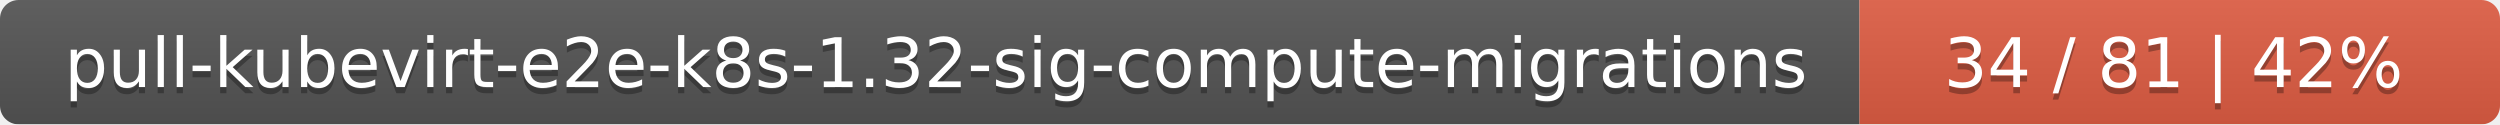
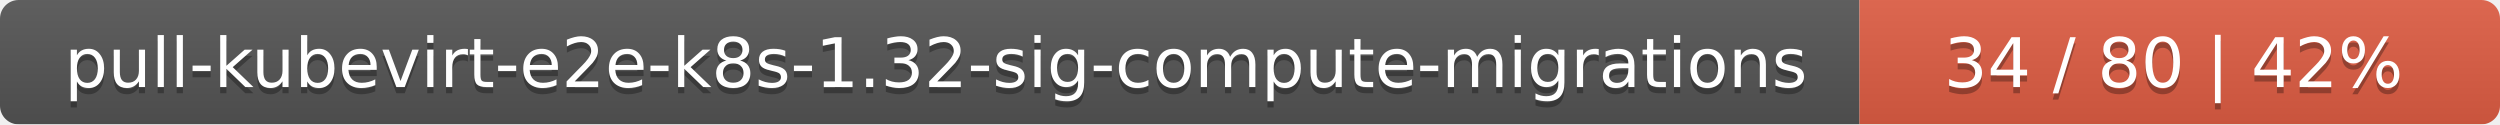
<svg xmlns="http://www.w3.org/2000/svg" width="402" height="20">
  <linearGradient id="smooth" x2="0" y2="100%">
    <stop offset="0" stop-color="#bbb" stop-opacity=".1" />
    <stop offset="1" stop-opacity=".1" />
  </linearGradient>
  <mask id="round">
    <rect width="402" height="20" rx="3" fill="#fff" />
  </mask>
  <g mask="url(#round)">
    <rect width="299" height="20" fill="#555" />
    <rect x="299" width="103" height="20" fill="#e05d44" />
    <rect width="402" height="20" fill="url(#smooth)" />
  </g>
  <g fill="#fff" text-anchor="middle" font-family="DejaVu Sans,Verdana,Geneva,sans-serif" font-size="11">
    <text x="150.5" y="15" fill="#010101" fill-opacity=".3">pull-kubevirt-e2e-k8s-1.32-sig-compute-migrations</text>
    <text x="150.5" y="14">pull-kubevirt-e2e-k8s-1.32-sig-compute-migrations</text>
-     <text x="349.5" y="15" fill="#010101" fill-opacity=".3">34 / 81    |    42%</text>
-     <text x="349.5" y="14">34 / 81    |    42%</text>
+     <text x="349.5" y="15" fill="#010101" fill-opacity=".3">34 / 80    |    42%</text>
+     <text x="349.5" y="14">34 / 80    |    42%</text>
  </g>
</svg>
